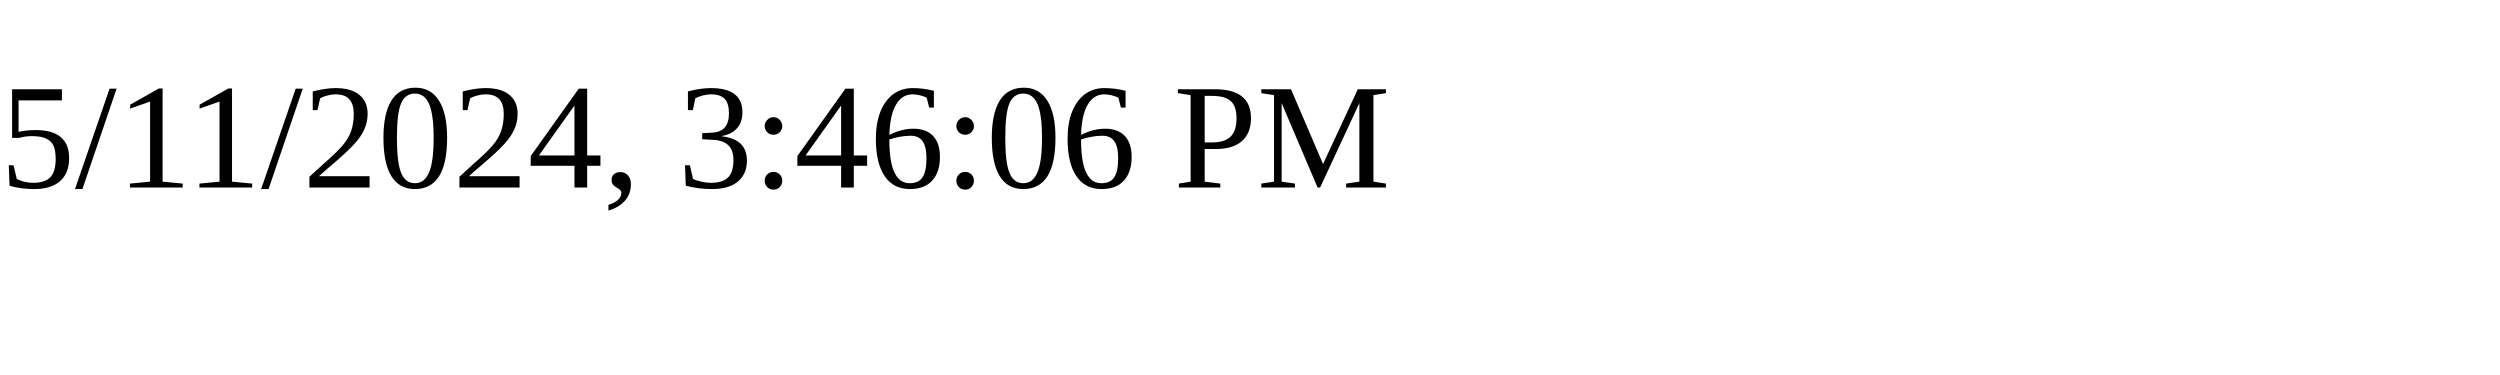
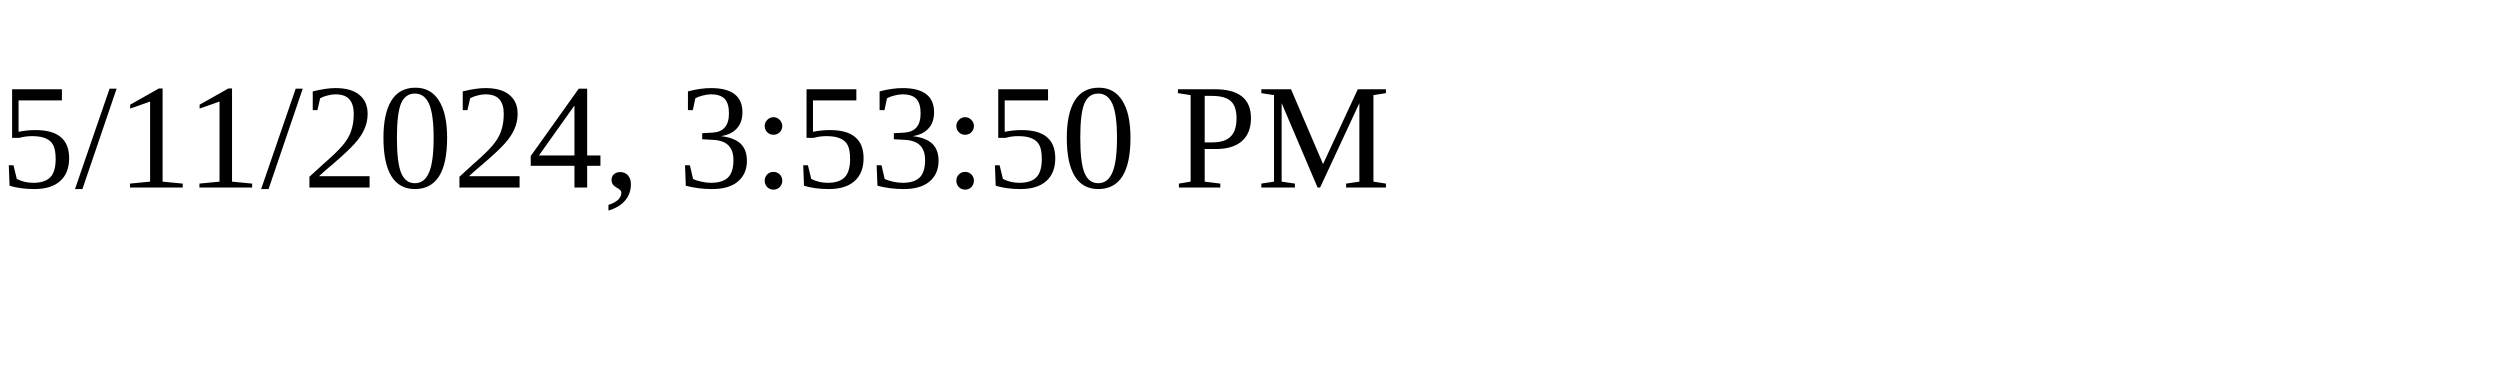
<svg xmlns="http://www.w3.org/2000/svg" height="30" width="200">
-   <text x="0" y="15">5/11/2024, 3:46:06 PM</text>
+   <text x="0" y="15">5/11/2024, 3:53:50 PM</text>
</svg>
